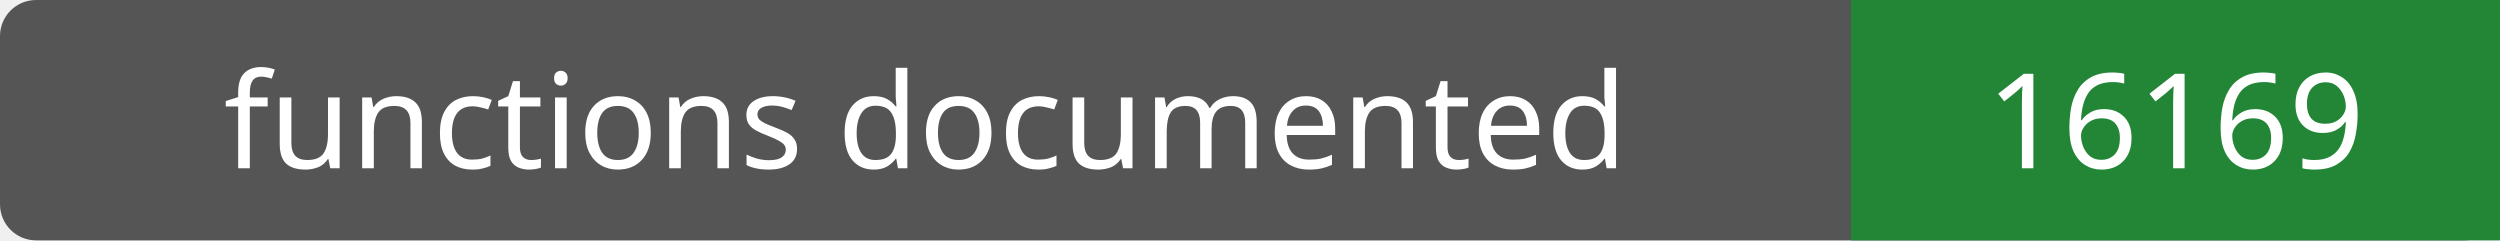
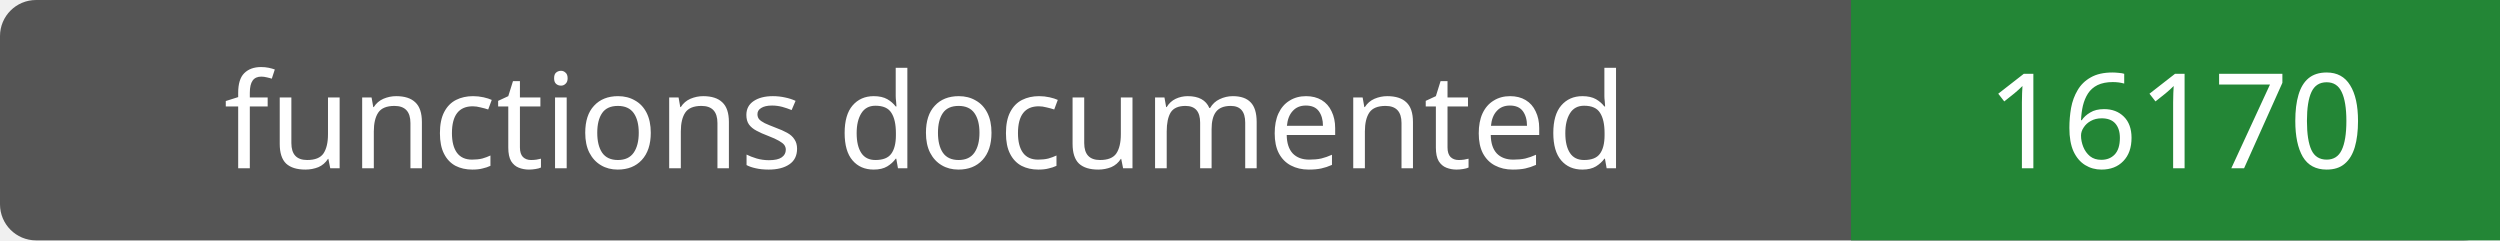
- <svg xmlns="http://www.w3.org/2000/svg" width="208" height="20" role="img" aria-label="functions documented: 16169">
+ <svg xmlns="http://www.w3.org/2000/svg" width="208" height="20" role="img" aria-label="functions documented: 16170">
  <rect width="208" height="20" rx="3" fill="#555" />
  <path fill="#238636" d="M154 0h54v20H154z" />
  <g fill="#fff" text-anchor="middle" font-family="Verdana,sans-serif" font-size="11">
    <text x="77.0" y="14">functions documented</text>
-     <text x="181.0" y="14">16169</text>
+     <text x="181.0" y="14">16170</text>
  </g>
</svg>
